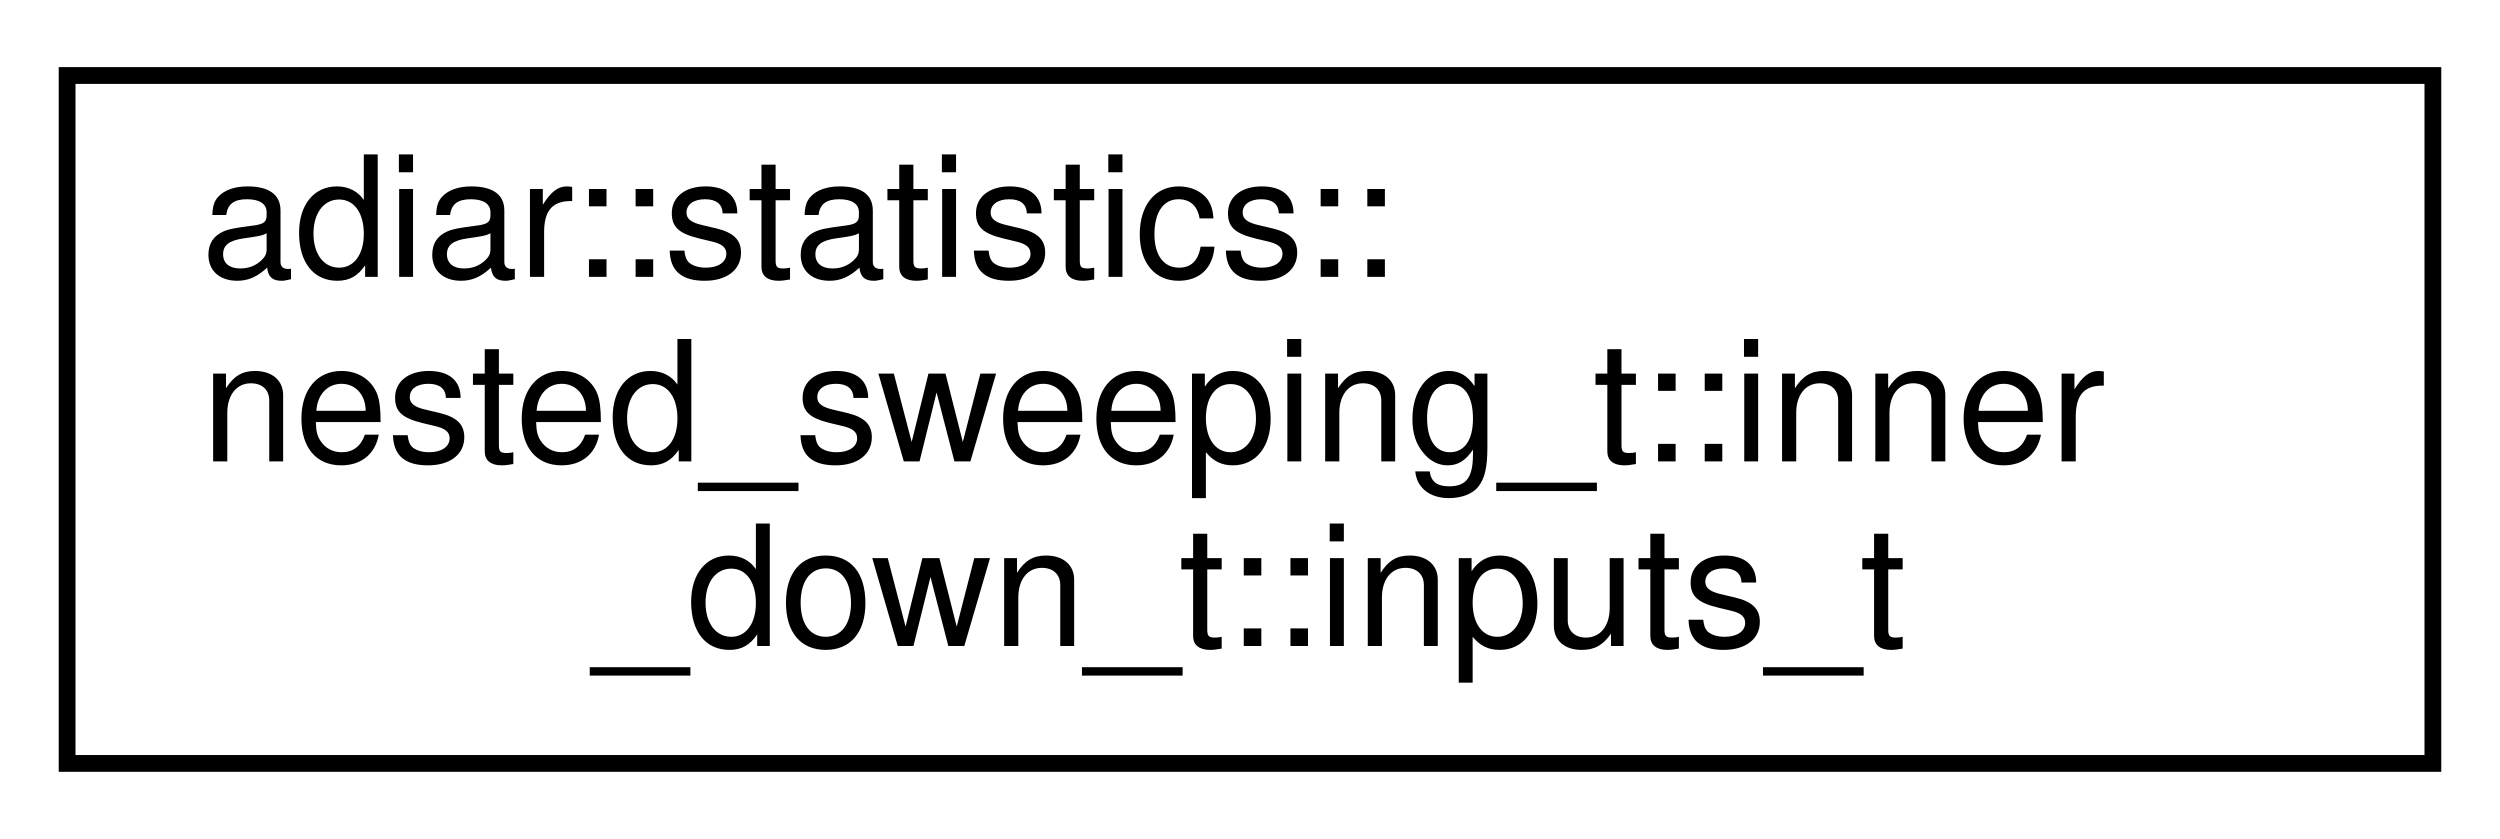
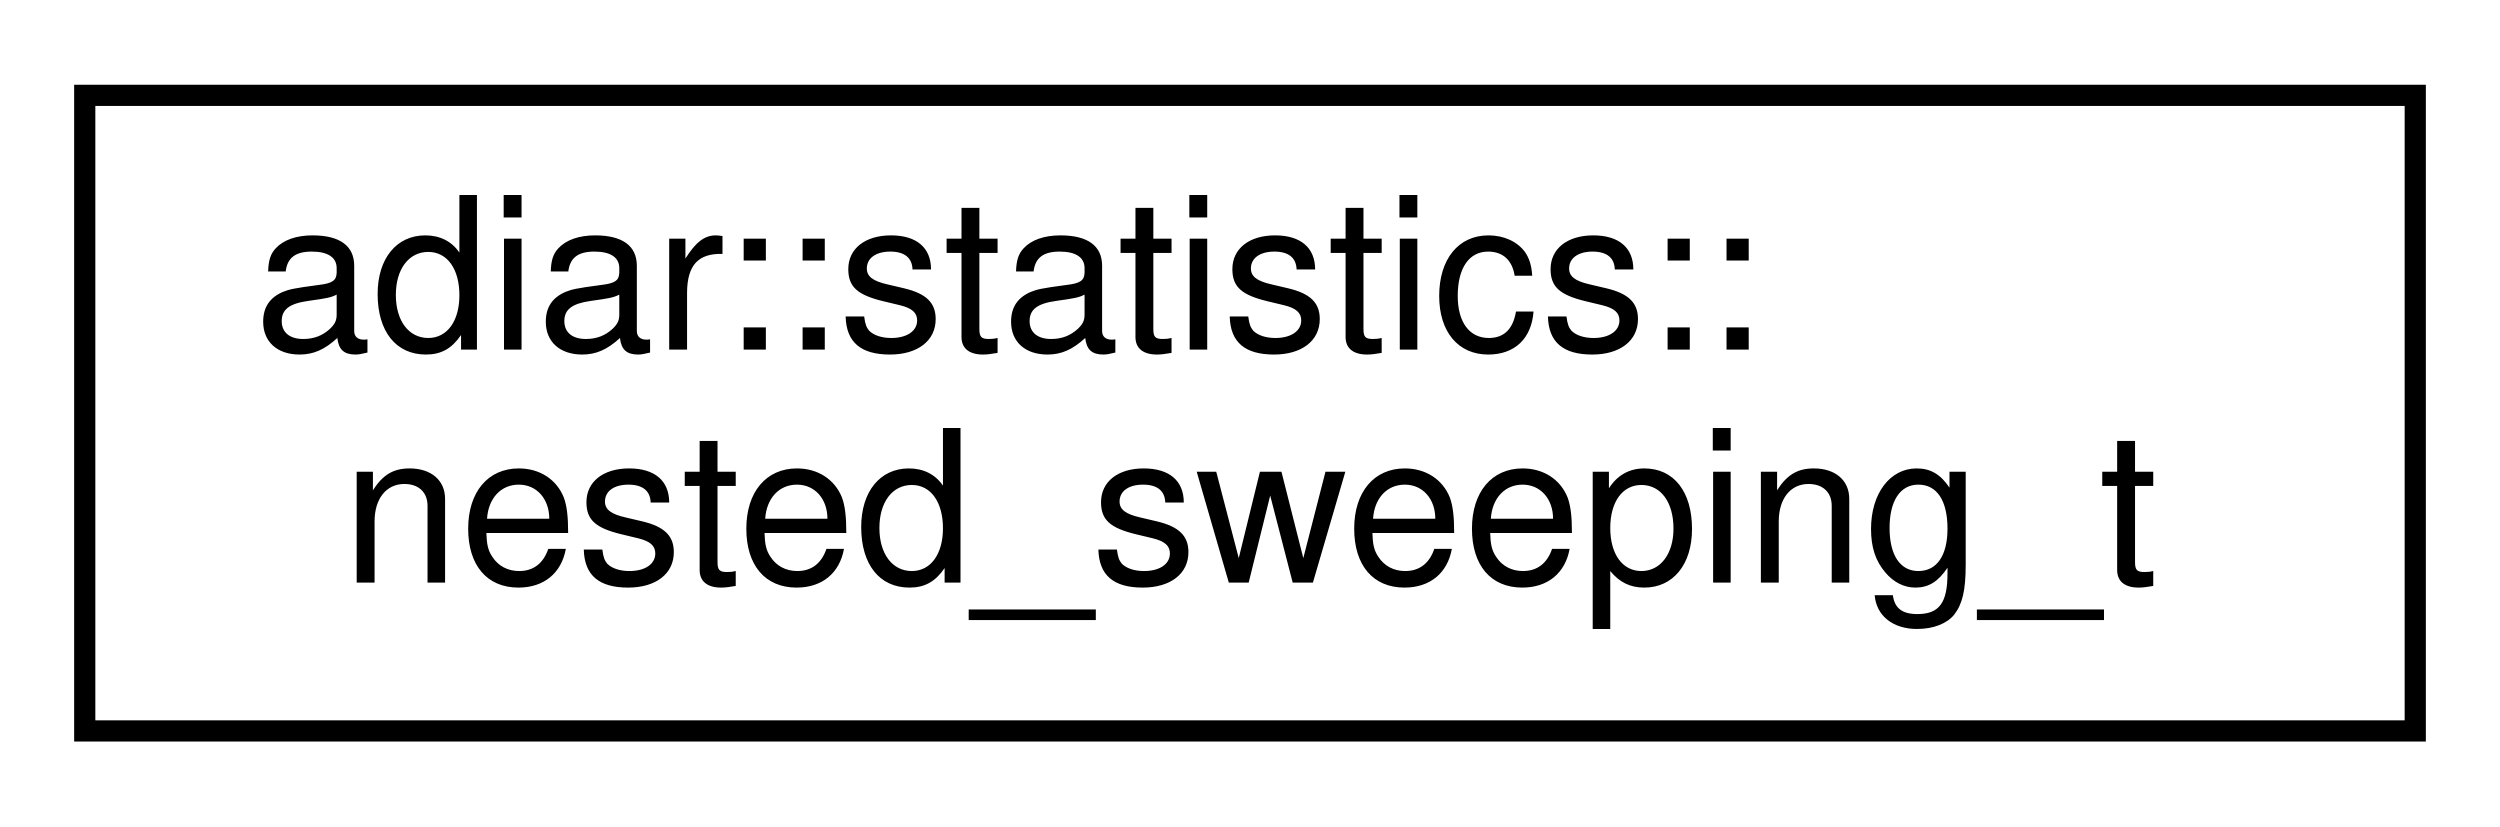
- <svg xmlns="http://www.w3.org/2000/svg" xmlns:xlink="http://www.w3.org/1999/xlink" width="149pt" height="50pt" viewBox="0.00 0.00 149.00 50.00">
-   <g id="graph0" class="graph" transform="scale(1 1) rotate(0) translate(4 46)">
+ <svg xmlns="http://www.w3.org/2000/svg" xmlns:xlink="http://www.w3.org/1999/xlink" width="118pt" height="39pt" viewBox="0.00 0.00 118.00 39.00">
+   <g id="graph0" class="graph" transform="scale(1 1) rotate(0) translate(4 35)">
    <g id="node1" class="node">
      <g id="a_node1">
-         <a xlink:href="structadiar_1_1statistics_1_1nested__sweeping__t_1_1inner__down__t_1_1inputs__t.html" target="_top" xlink:title=" ">
-           <polygon fill="none" stroke="black" points="0,-0.5 0,-41.5 141,-41.5 141,-0.5 0,-0.5" />
-           <text text-anchor="start" x="8" y="-29.5" font-family="Helvetica,sans-Serif" font-size="10.00">adiar::statistics::</text>
-           <text text-anchor="start" x="8" y="-18.5" font-family="Helvetica,sans-Serif" font-size="10.00">nested_sweeping_t::inner</text>
-           <text text-anchor="middle" x="70.5" y="-7.5" font-family="Helvetica,sans-Serif" font-size="10.00">_down_t::inputs_t</text>
+         <a xlink:href="structadiar_1_1statistics_1_1nested__sweeping__t.html" target="_top" xlink:title="Nested Sweeping statistics.">
+           <polygon fill="none" stroke="black" points="0,-0.5 0,-30.5 110,-30.5 110,-0.5 0,-0.5" />
+           <text text-anchor="start" x="8" y="-18.5" font-family="Helvetica,sans-Serif" font-size="10.00">adiar::statistics::</text>
+           <text text-anchor="middle" x="55" y="-7.5" font-family="Helvetica,sans-Serif" font-size="10.00">nested_sweeping_t</text>
        </a>
      </g>
    </g>
  </g>
</svg>
